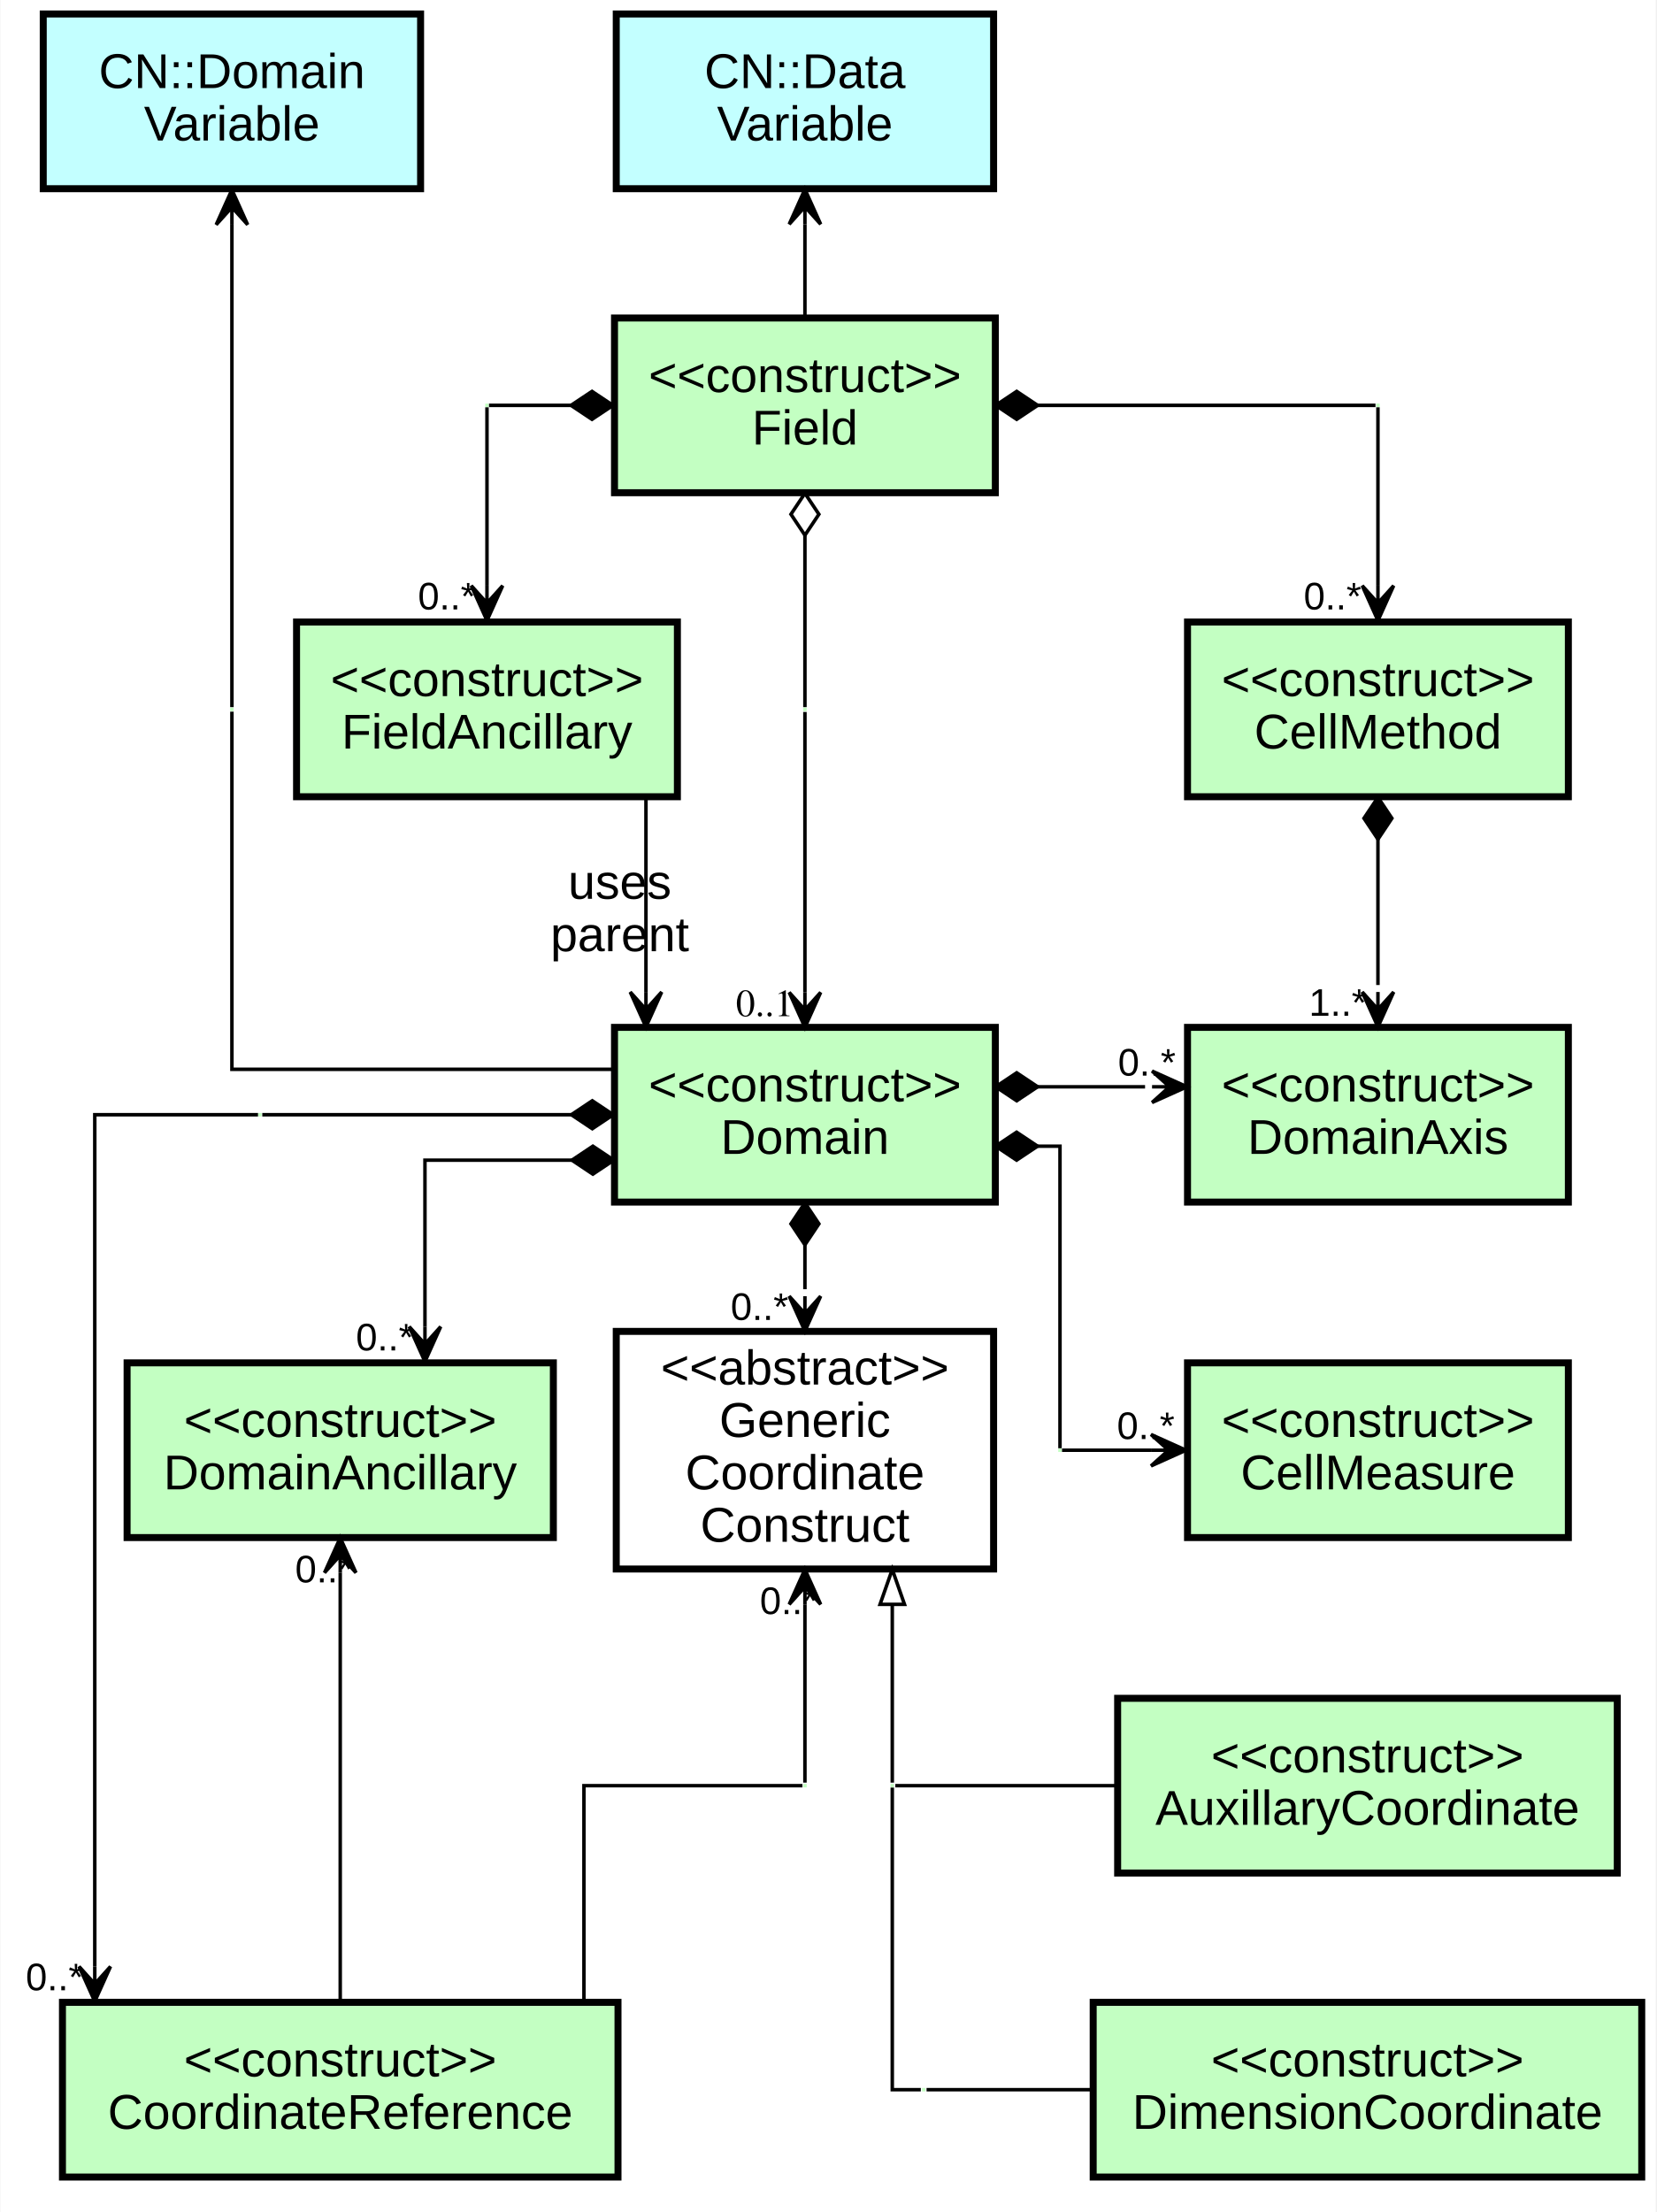
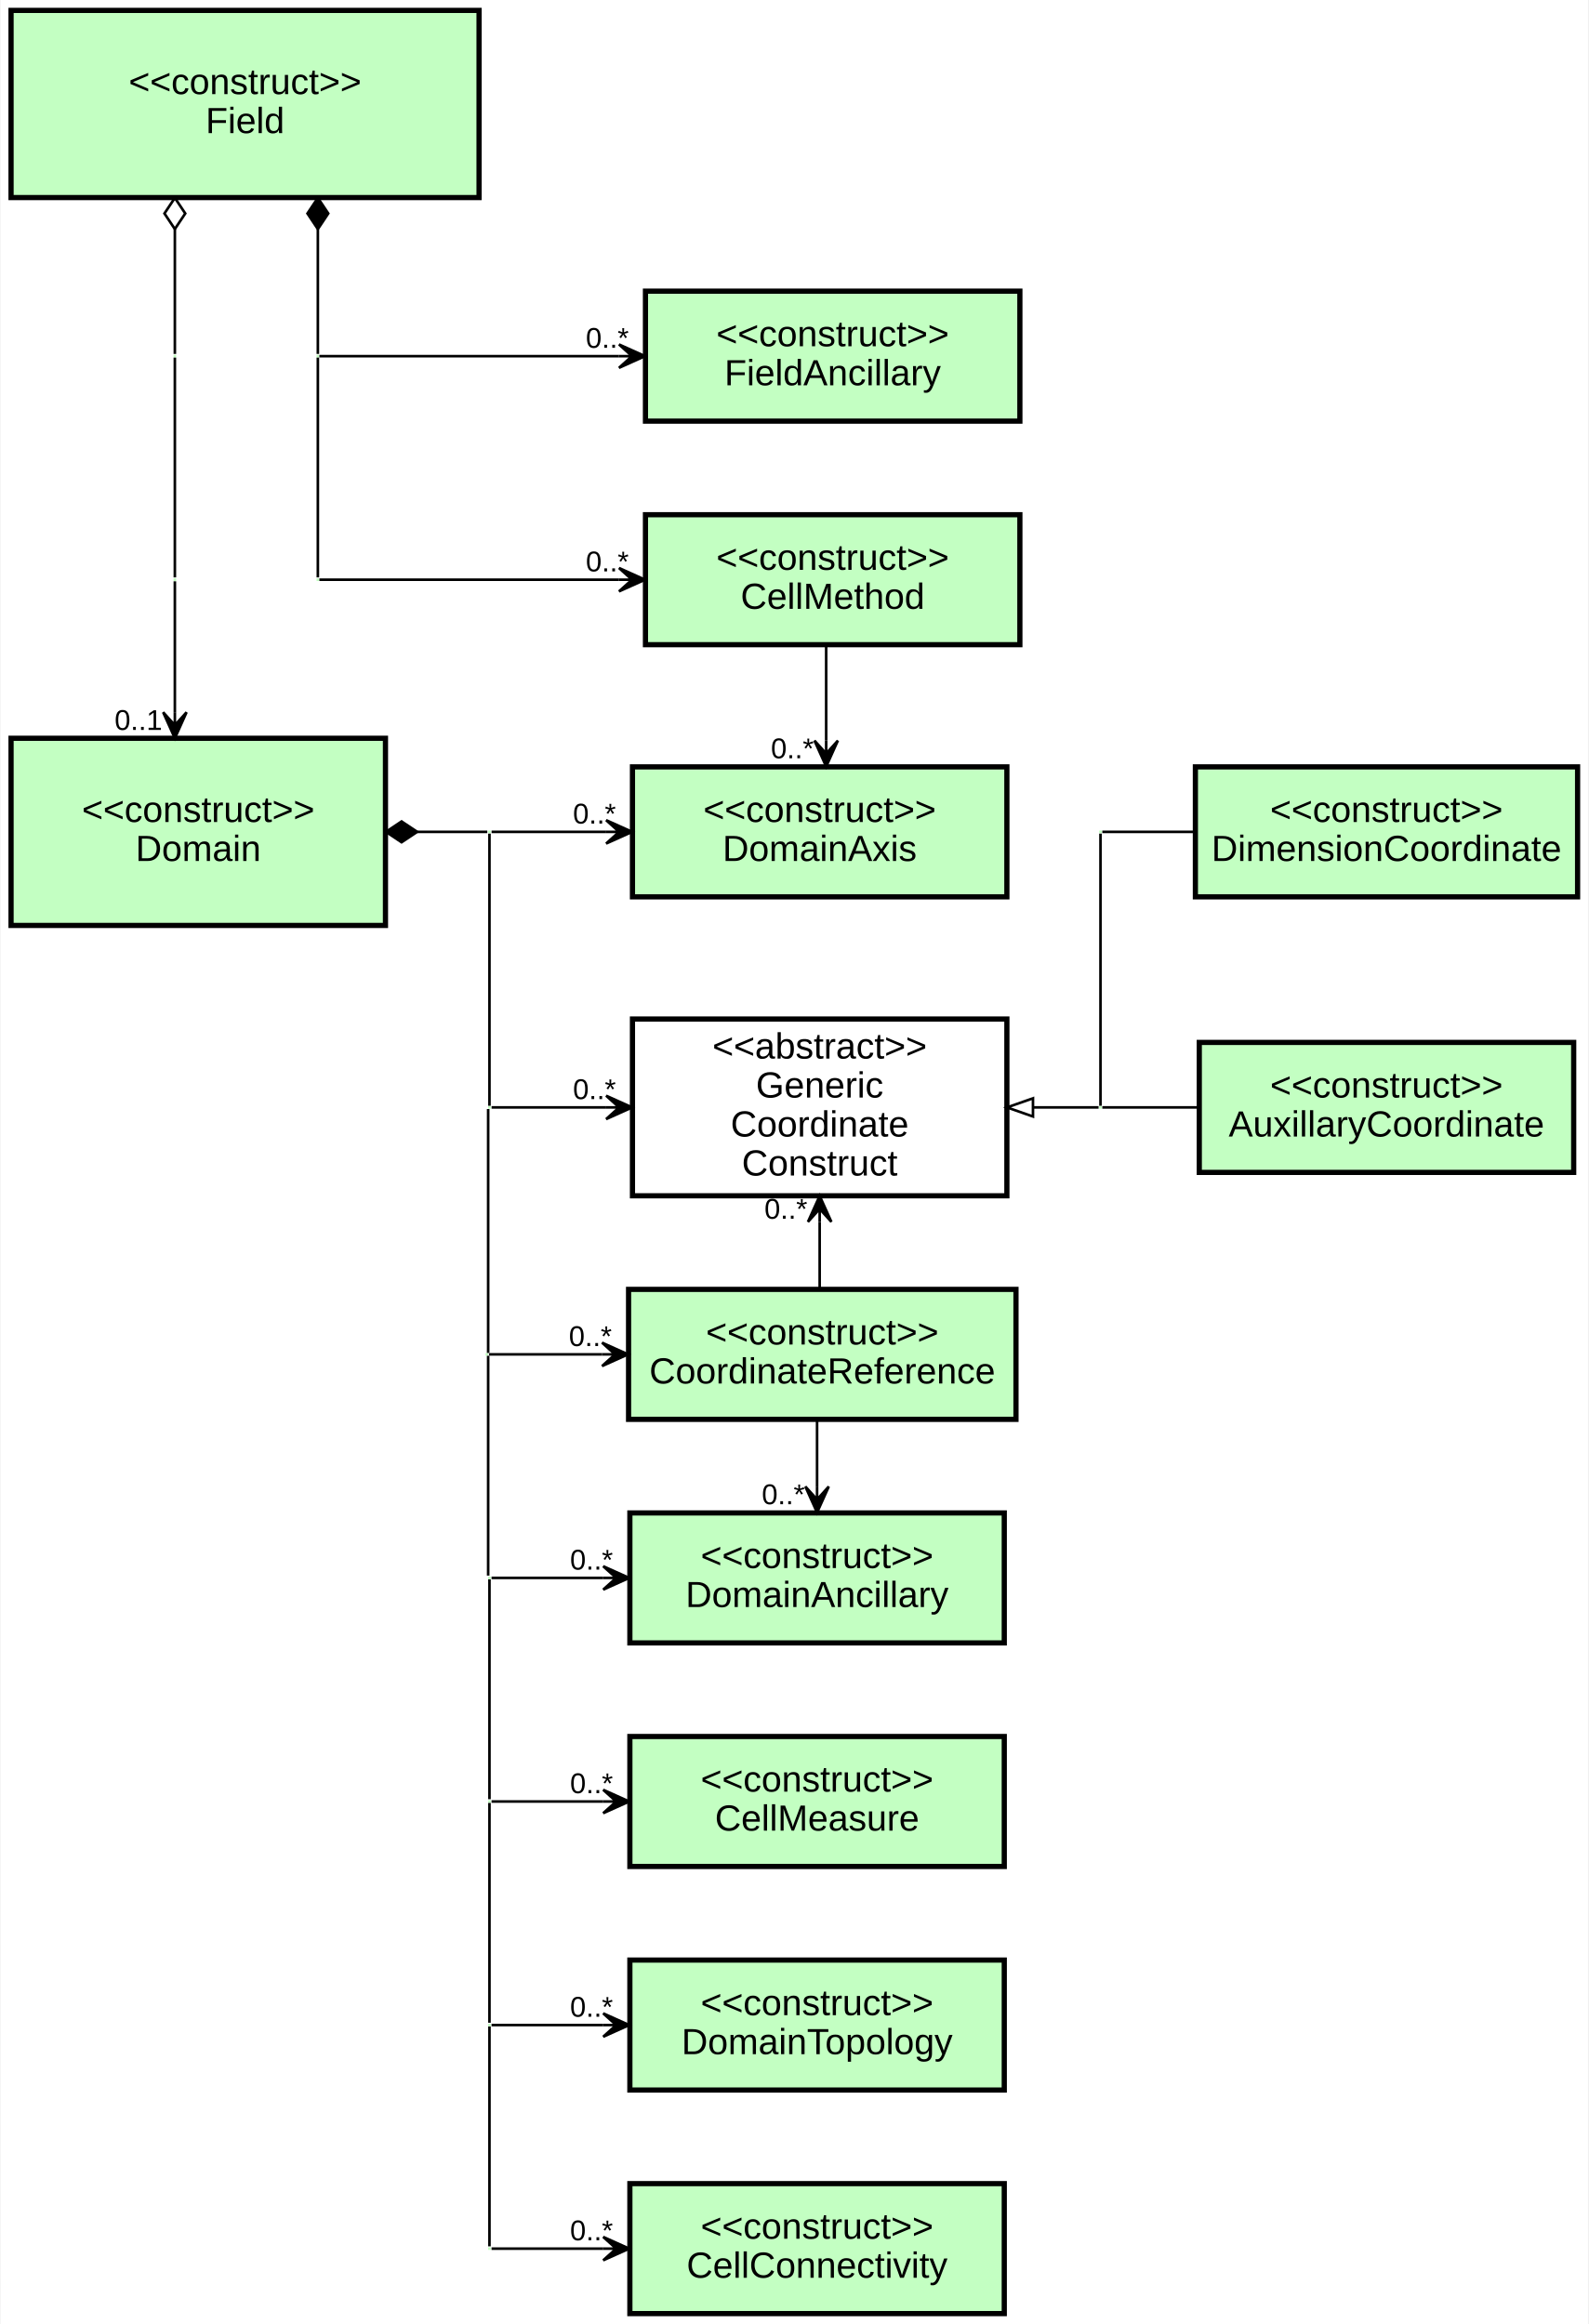
- <svg xmlns="http://www.w3.org/2000/svg" width="474pt" height="633pt" viewBox="0.00 0.00 473.75 633.00">
-   <g id="graph0" class="graph" transform="scale(1 1) rotate(0) translate(4 629)">
-     <polygon fill="#ffffff" stroke="transparent" points="-4,4 -4,-629 469.75,-629 469.75,4 -4,4" />
+ <svg xmlns="http://www.w3.org/2000/svg" width="611pt" height="894pt" viewBox="0.00 0.00 610.50 894.00">
+   <g id="graph0" class="graph" transform="scale(1 1) rotate(0) translate(4 890)">
+     <polygon fill="white" stroke="transparent" points="-4,4 -4,-890 606.5,-890 606.5,4 -4,4" />
    <g id="node1" class="node">
-       <polygon fill="#c3ffff" stroke="#000000" stroke-width="2" points="116.25,-625 8.25,-625 8.25,-575 116.25,-575 116.25,-625" />
-       <text text-anchor="middle" x="62.25" y="-603.8" font-family="Arial" font-size="14.00" fill="#000000">CN::Domain</text>
-       <text text-anchor="middle" x="62.25" y="-588.8" font-family="Arial" font-size="14.00" fill="#000000">Variable</text>
+       <polygon fill="#c3ffc2" stroke="black" stroke-width="2" points="144,-606 0,-606 0,-534 144,-534 144,-606" />
+       <text text-anchor="middle" x="72" y="-573.8" font-family="Arial" font-size="14.00">&lt;&lt;construct&gt;&gt;</text>
+       <text text-anchor="middle" x="72" y="-558.8" font-family="Arial" font-size="14.00">Domain</text>
+     </g>
+     <g id="node18" class="node">
+       <polygon fill="#c3ffc2" stroke="transparent" stroke-width="2" points="184.5,-570.5 183.5,-570.5 183.5,-569.5 184.5,-569.5 184.5,-570.5" />
+     </g>
+     <g id="edge8" class="edge">
+       <path fill="none" stroke="black" d="M156.2,-570C156.2,-570 183.18,-570 183.18,-570" />
+       <polygon fill="black" stroke="black" points="156.2,-570 150.2,-574 144.2,-570 150.2,-566 156.2,-570" />
+     </g>
+     <g id="node2" class="node">
+       <polygon fill="#c3ffc2" stroke="black" stroke-width="2" points="180,-886 0,-886 0,-814 180,-814 180,-886" />
+       <text text-anchor="middle" x="90" y="-853.8" font-family="Arial" font-size="14.00">&lt;&lt;construct&gt;&gt;</text>
+       <text text-anchor="middle" x="90" y="-838.8" font-family="Arial" font-size="14.00">Field</text>
+     </g>
+     <g id="node14" class="node">
+       <polygon fill="#c3ffc2" stroke="transparent" stroke-width="2" points="63.5,-753.5 62.5,-753.5 62.5,-752.5 63.5,-752.5 63.5,-753.5" />
+     </g>
+     <g id="edge1" class="edge">
+       <path fill="none" stroke="black" d="M63,-801.88C63,-801.88 63,-753.85 63,-753.85" />
+       <polygon fill="none" stroke="black" points="63,-801.88 67,-807.88 63,-813.88 59,-807.88 63,-801.88" />
+     </g>
+     <g id="node15" class="node">
+       <polygon fill="#c3ffc2" stroke="transparent" stroke-width="2" points="118.5,-753.5 117.5,-753.5 117.5,-752.5 118.5,-752.5 118.5,-753.5" />
+     </g>
+     <g id="edge2" class="edge">
+       <path fill="none" stroke="black" d="M118,-801.88C118,-801.88 118,-753.85 118,-753.85" />
+       <polygon fill="black" stroke="black" points="118,-801.88 122,-807.88 118,-813.88 114,-807.88 118,-801.88" />
+     </g>
+     <g id="node3" class="node">
+       <polygon fill="#c3ffc2" stroke="black" stroke-width="2" points="388,-692 244,-692 244,-642 388,-642 388,-692" />
+       <text text-anchor="middle" x="316" y="-670.8" font-family="Arial" font-size="14.00">&lt;&lt;construct&gt;&gt;</text>
+       <text text-anchor="middle" x="316" y="-655.8" font-family="Arial" font-size="14.00">CellMethod</text>
+     </g>
+     <g id="node4" class="node">
+       <polygon fill="#c3ffc2" stroke="black" stroke-width="2" points="383,-595 239,-595 239,-545 383,-545 383,-595" />
+       <text text-anchor="middle" x="311" y="-573.8" font-family="Arial" font-size="14.00">&lt;&lt;construct&gt;&gt;</text>
+       <text text-anchor="middle" x="311" y="-558.8" font-family="Arial" font-size="14.00">DomainAxis</text>
+     </g>
+     <g id="edge11" class="edge">
+       <path fill="none" stroke="black" d="M313.5,-641.77C313.5,-641.77 313.5,-605.11 313.5,-605.11" />
+       <polygon fill="black" stroke="black" points="313.5,-595.11 318,-605.11 313.5,-600.11 313.5,-605.11 313.5,-605.11 313.5,-605.11 313.5,-600.11 309,-605.11 313.5,-595.11 313.5,-595.11" />
+       <text text-anchor="middle" x="300.5" y="-598.31" font-family="Arial" font-size="11.00">0..*   </text>
+     </g>
+     <g id="node13" class="node">
+       <polygon fill="white" stroke="black" stroke-width="2" points="383,-498 239,-498 239,-430 383,-430 383,-498" />
+       <text text-anchor="middle" x="311" y="-482.8" font-family="Arial" font-size="14.00">&lt;&lt;abstract&gt;&gt;</text>
+       <text text-anchor="middle" x="311" y="-467.8" font-family="Arial" font-size="14.00">Generic</text>
+       <text text-anchor="middle" x="311" y="-452.8" font-family="Arial" font-size="14.00">Coordinate</text>
+       <text text-anchor="middle" x="311" y="-437.8" font-family="Arial" font-size="14.00">Construct</text>
+     </g>
+     <g id="node19" class="node">
+       <polygon fill="#c3ffc2" stroke="transparent" stroke-width="2" points="419.5,-570.5 418.5,-570.5 418.5,-569.5 419.5,-569.5 419.5,-570.5" />
+     </g>
+     <g id="node5" class="node">
+       <polygon fill="#c3ffc2" stroke="black" stroke-width="2" points="382,-308 238,-308 238,-258 382,-258 382,-308" />
+       <text text-anchor="middle" x="310" y="-286.8" font-family="Arial" font-size="14.00">&lt;&lt;construct&gt;&gt;</text>
+       <text text-anchor="middle" x="310" y="-271.8" font-family="Arial" font-size="14.00">DomainAncillary</text>
+     </g>
+     <g id="node6" class="node">
+       <polygon fill="#c3ffc2" stroke="black" stroke-width="2" points="382,-222 238,-222 238,-172 382,-172 382,-222" />
+       <text text-anchor="middle" x="310" y="-200.8" font-family="Arial" font-size="14.00">&lt;&lt;construct&gt;&gt;</text>
+       <text text-anchor="middle" x="310" y="-185.8" font-family="Arial" font-size="14.00">CellMeasure</text>
+     </g>
+     <g id="node11" class="node">
+       <polygon fill="#c3ffc2" stroke="black" stroke-width="2" points="382,-136 238,-136 238,-86 382,-86 382,-136" />
+       <text text-anchor="middle" x="310" y="-114.8" font-family="Arial" font-size="14.00">&lt;&lt;construct&gt;&gt;</text>
+       <text text-anchor="middle" x="310" y="-99.8" font-family="Arial" font-size="14.00">DomainTopology</text>
+     </g>
+     <g id="node7" class="node">
+       <polygon fill="#c3ffc2" stroke="black" stroke-width="2" points="386.5,-394 237.5,-394 237.5,-344 386.5,-344 386.5,-394" />
+       <text text-anchor="middle" x="312" y="-372.8" font-family="Arial" font-size="14.00">&lt;&lt;construct&gt;&gt;</text>
+       <text text-anchor="middle" x="312" y="-357.8" font-family="Arial" font-size="14.00">CoordinateReference </text>
+     </g>
+     <g id="edge22" class="edge">
+       <path fill="none" stroke="black" d="M310,-343.66C310,-343.66 310,-318.16 310,-318.16" />
+       <polygon fill="black" stroke="black" points="310,-308.16 314.5,-318.16 310,-313.16 310,-318.16 310,-318.16 310,-318.16 310,-313.16 305.5,-318.16 310,-308.16 310,-308.16" />
+       <text text-anchor="middle" x="297" y="-311.36" font-family="Arial" font-size="11.00">0..*   </text>
+     </g>
+     <g id="node8" class="node">
+       <polygon fill="#c3ffc2" stroke="black" stroke-width="2" points="601,-489 457,-489 457,-439 601,-439 601,-489" />
+       <text text-anchor="middle" x="529" y="-467.8" font-family="Arial" font-size="14.00">&lt;&lt;construct&gt;&gt;</text>
+       <text text-anchor="middle" x="529" y="-452.8" font-family="Arial" font-size="14.00">AuxillaryCoordinate</text>
+     </g>
+     <g id="node9" class="node">
+       <polygon fill="#c3ffc2" stroke="black" stroke-width="2" points="602.5,-595 455.5,-595 455.5,-545 602.5,-545 602.5,-595" />
+       <text text-anchor="middle" x="529" y="-573.8" font-family="Arial" font-size="14.00">&lt;&lt;construct&gt;&gt;</text>
+       <text text-anchor="middle" x="529" y="-558.8" font-family="Arial" font-size="14.00">DimensionCoordinate</text>
+     </g>
+     <g id="node10" class="node">
+       <polygon fill="#c3ffc2" stroke="black" stroke-width="2" points="388,-778 244,-778 244,-728 388,-728 388,-778" />
+       <text text-anchor="middle" x="316" y="-756.8" font-family="Arial" font-size="14.00">&lt;&lt;construct&gt;&gt;</text>
+       <text text-anchor="middle" x="316" y="-741.8" font-family="Arial" font-size="14.00">FieldAncillary</text>
+     </g>
+     <g id="node12" class="node">
+       <polygon fill="#c3ffc2" stroke="black" stroke-width="2" points="382,-50 238,-50 238,0 382,0 382,-50" />
+       <text text-anchor="middle" x="310" y="-28.8" font-family="Arial" font-size="14.00">&lt;&lt;construct&gt;&gt;</text>
+       <text text-anchor="middle" x="310" y="-13.8" font-family="Arial" font-size="14.00">CellConnectivity</text>
+     </g>
+     <g id="edge19" class="edge">
+       <path fill="none" stroke="black" d="M311,-419.97C311,-419.97 311,-394.15 311,-394.15" />
+       <polygon fill="black" stroke="black" points="311,-429.97 306.5,-419.97 311,-424.97 311,-419.97 311,-419.97 311,-419.97 311,-424.97 315.5,-419.97 311,-429.97 311,-429.97" />
+       <text text-anchor="middle" x="298" y="-421.17" font-family="Arial" font-size="11.00">0..*   </text>
+     </g>
+     <g id="node21" class="node">
+       <polygon fill="#c3ffc2" stroke="transparent" stroke-width="2" points="419.5,-464.5 418.5,-464.5 418.5,-463.5 419.5,-463.5 419.5,-464.5" />
+     </g>
+     <g id="edge15" class="edge">
+       <path fill="none" stroke="black" d="M393.04,-464C393.04,-464 418.27,-464 418.27,-464" />
+       <polygon fill="none" stroke="black" points="393.04,-460.5 383.04,-464 393.04,-467.5 393.04,-460.5" />
+     </g>
+     <g id="node16" class="node">
+       <polygon fill="#c3ffc2" stroke="transparent" stroke-width="2" points="63.5,-667.5 62.5,-667.5 62.5,-666.5 63.5,-666.5 63.5,-667.5" />
+     </g>
+     <g id="edge4" class="edge">
+       <path fill="none" stroke="black" d="M63,-752.45C63,-745.58 63,-676.49 63,-667.88" />
+     </g>
+     <g id="edge3" class="edge">
+       <path fill="none" stroke="black" d="M118.57,-753C118.57,-753 233.82,-753 233.82,-753" />
+       <polygon fill="black" stroke="black" points="243.82,-753 233.82,-757.5 238.82,-753 233.82,-753 233.82,-753 233.82,-753 238.82,-753 233.82,-748.5 243.82,-753 243.82,-753" />
+       <text text-anchor="middle" x="229.32" y="-756.2" font-family="Arial" font-size="11.00">0..*    </text>
+     </g>
+     <g id="node17" class="node">
+       <polygon fill="#c3ffc2" stroke="transparent" stroke-width="2" points="118.5,-667.5 117.5,-667.5 117.5,-666.5 118.5,-666.5 118.5,-667.5" />
+     </g>
+     <g id="edge5" class="edge">
+       <path fill="none" stroke="black" d="M118,-752.45C118,-745.58 118,-676.49 118,-667.88" />
+     </g>
+     <g id="edge7" class="edge">
+       <path fill="none" stroke="black" d="M63,-666.38C63,-666.38 63,-616.01 63,-616.01" />
+       <polygon fill="black" stroke="black" points="63,-606.01 67.5,-616.01 63,-611.01 63,-616.01 63,-616.01 63,-616.01 63,-611.01 58.5,-616.01 63,-606.01 63,-606.01" />
+       <text text-anchor="middle" x="49" y="-609.21" font-family="Arial" font-size="11.00">0..1   </text>
+     </g>
+     <g id="edge6" class="edge">
+       <path fill="none" stroke="black" d="M118.57,-667C118.57,-667 233.82,-667 233.82,-667" />
+       <polygon fill="black" stroke="black" points="243.82,-667 233.82,-671.5 238.82,-667 233.82,-667 233.82,-667 233.82,-667 238.82,-667 233.82,-662.5 243.82,-667 243.82,-667" />
+       <text text-anchor="middle" x="229.32" y="-670.2" font-family="Arial" font-size="11.00">0..*    </text>
+     </g>
+     <g id="edge9" class="edge">
+       <path fill="none" stroke="black" d="M184.81,-570C184.81,-570 228.87,-570 228.87,-570" />
+       <polygon fill="black" stroke="black" points="238.87,-570 228.87,-574.5 233.87,-570 228.87,-570 228.87,-570 228.87,-570 233.87,-570 228.87,-565.5 238.87,-570 238.87,-570" />
+       <text text-anchor="middle" x="224.37" y="-573.2" font-family="Arial" font-size="11.00">0..*    </text>
+     </g>
+     <g id="node20" class="node">
+       <polygon fill="#c3ffc2" stroke="transparent" stroke-width="2" points="184.5,-464.5 183.5,-464.5 183.5,-463.5 184.5,-463.5 184.5,-464.5" />
+     </g>
+     <g id="edge12" class="edge">
+       <path fill="none" stroke="black" d="M184,-569.32C184,-560.72 184,-472.84 184,-464.62" />
+     </g>
+     <g id="edge10" class="edge">
+       <path fill="none" stroke="black" d="M419.7,-570C423.03,-570 437.81,-570 455.47,-570" />
+     </g>
+     <g id="edge13" class="edge">
+       <path fill="none" stroke="black" d="M419,-569.32C419,-560.72 419,-472.84 419,-464.62" />
+     </g>
+     <g id="edge14" class="edge">
+       <path fill="none" stroke="black" d="M184.81,-464C184.81,-464 228.87,-464 228.87,-464" />
+       <polygon fill="black" stroke="black" points="238.87,-464 228.87,-468.5 233.87,-464 228.87,-464 228.87,-464 228.87,-464 233.87,-464 228.87,-459.5 238.87,-464 238.87,-464" />
+       <text text-anchor="middle" x="224.37" y="-467.2" font-family="Arial" font-size="11.00">0..*    </text>
    </g>
    <g id="node22" class="node">
-       <polygon fill="#c3ffc2" stroke="transparent" stroke-width="2" points="62.75,-426.5 61.75,-426.5 61.75,-425.5 62.75,-425.5 62.75,-426.5" />
+       <polygon fill="#c3ffc2" stroke="transparent" stroke-width="2" points="183.5,-369.5 182.5,-369.5 182.5,-368.5 183.5,-368.5 183.5,-369.5" />
+     </g>
+     <g id="edge17" class="edge">
+       <path fill="none" stroke="black" d="M183.5,-463.39C183.5,-455.68 183.5,-376.92 183.5,-369.55" />
    </g>
    <g id="edge16" class="edge">
-       <path fill="none" stroke="#000000" d="M62.25,-564.699C62.25,-564.699 62.25,-426.646 62.25,-426.646" />
-       <polygon fill="#000000" stroke="#000000" points="62.25,-574.699 57.75,-564.699 62.25,-569.699 62.25,-564.699 62.25,-564.699 62.25,-564.699 62.25,-569.699 66.75,-564.699 62.25,-574.699 62.25,-574.699" />
-     </g>
-     <g id="node2" class="node">
-       <polygon fill="#c3ffff" stroke="#000000" stroke-width="2" points="280.25,-625 172.25,-625 172.25,-575 280.25,-575 280.25,-625" />
-       <text text-anchor="middle" x="226.25" y="-603.8" font-family="Arial" font-size="14.00" fill="#000000">CN::Data</text>
-       <text text-anchor="middle" x="226.25" y="-588.8" font-family="Arial" font-size="14.00" fill="#000000">Variable</text>
-     </g>
-     <g id="node4" class="node">
-       <polygon fill="#c3ffc2" stroke="#000000" stroke-width="2" points="280.75,-538 171.75,-538 171.75,-488 280.75,-488 280.75,-538" />
-       <text text-anchor="middle" x="226.25" y="-516.8" font-family="Arial" font-size="14.00" fill="#000000">&lt;&lt;construct&gt;&gt;</text>
-       <text text-anchor="middle" x="226.25" y="-501.8" font-family="Arial" font-size="14.00" fill="#000000">Field</text>
-     </g>
-     <g id="edge1" class="edge">
-       <path fill="none" stroke="#000000" d="M226.25,-564.836C226.25,-564.836 226.25,-538.107 226.25,-538.107" />
-       <polygon fill="#000000" stroke="#000000" points="226.25,-574.836 221.75,-564.836 226.25,-569.836 226.25,-564.836 226.25,-564.836 226.25,-564.836 226.25,-569.836 230.75,-564.836 226.25,-574.836 226.25,-574.836" />
-     </g>
-     <g id="node3" class="node">
-       <polygon fill="#c3ffc2" stroke="#000000" stroke-width="2" points="280.75,-335 171.75,-335 171.75,-285 280.75,-285 280.75,-335" />
-       <text text-anchor="middle" x="226.25" y="-313.8" font-family="Arial" font-size="14.00" fill="#000000">&lt;&lt;construct&gt;&gt;</text>
-       <text text-anchor="middle" x="226.25" y="-298.8" font-family="Arial" font-size="14.00" fill="#000000">Domain</text>
-     </g>
-     <g id="node6" class="node">
-       <polygon fill="#c3ffc2" stroke="#000000" stroke-width="2" points="444.75,-335 335.75,-335 335.75,-285 444.75,-285 444.75,-335" />
-       <text text-anchor="middle" x="390.25" y="-313.8" font-family="Arial" font-size="14.00" fill="#000000">&lt;&lt;construct&gt;&gt;</text>
-       <text text-anchor="middle" x="390.25" y="-298.8" font-family="Arial" font-size="14.00" fill="#000000">DomainAxis</text>
-     </g>
-     <g id="edge9" class="edge">
-       <path fill="none" stroke="#000000" d="M290.86,-318C290.86,-318 323.599,-318 323.599,-318" />
-       <polygon fill="#000000" stroke="#000000" points="335.599,-318 325.599,-322.5 330.599,-318 325.599,-318 325.599,-318 325.599,-318 330.599,-318 325.599,-313.5 335.599,-318 335.599,-318" />
-       <polygon fill="#000000" stroke="#000000" points="292.86,-318 286.86,-322 280.86,-318 286.86,-314 292.86,-318" />
-       <text text-anchor="middle" x="324.099" y="-321.2" font-family="Arial" font-size="11.00" fill="#000000">0..*  </text>
-     </g>
-     <g id="node7" class="node">
-       <polygon fill="#c3ffc2" stroke="#000000" stroke-width="2" points="154.25,-239 32.25,-239 32.25,-189 154.25,-189 154.25,-239" />
-       <text text-anchor="middle" x="93.25" y="-217.8" font-family="Arial" font-size="14.00" fill="#000000">&lt;&lt;construct&gt;&gt;</text>
-       <text text-anchor="middle" x="93.25" y="-202.8" font-family="Arial" font-size="14.00" fill="#000000">DomainAncillary</text>
-     </g>
-     <g id="edge14" class="edge">
-       <path fill="none" stroke="#000000" d="M159.556,-297C159.556,-297 117.5,-297 117.5,-297 117.5,-297 117.5,-249.354 117.5,-249.354" />
-       <polygon fill="#000000" stroke="#000000" points="159.556,-297 165.556,-293 171.556,-297 165.556,-301 159.556,-297" />
-       <polygon fill="#000000" stroke="#000000" points="117.5,-239.354 122,-249.354 117.5,-244.354 117.5,-249.354 117.5,-249.354 117.5,-249.354 117.5,-244.354 113,-249.354 117.5,-239.354 117.5,-239.354" />
-       <text text-anchor="middle" x="106" y="-242.554" font-family="Arial" font-size="11.00" fill="#000000">0..*  </text>
-     </g>
-     <g id="node13" class="node">
-       <polygon fill="#ffffff" stroke="#000000" stroke-width="2" points="280.25,-248 172.25,-248 172.25,-180 280.25,-180 280.25,-248" />
-       <text text-anchor="middle" x="226.25" y="-232.8" font-family="Arial" font-size="14.00" fill="#000000">&lt;&lt;abstract&gt;&gt;</text>
-       <text text-anchor="middle" x="226.25" y="-217.8" font-family="Arial" font-size="14.00" fill="#000000">Generic</text>
-       <text text-anchor="middle" x="226.25" y="-202.8" font-family="Arial" font-size="14.00" fill="#000000">Coordinate</text>
-       <text text-anchor="middle" x="226.25" y="-187.8" font-family="Arial" font-size="14.00" fill="#000000">Construct</text>
-     </g>
-     <g id="edge6" class="edge">
-       <path fill="none" stroke="#000000" d="M226.25,-274.777C226.25,-274.777 226.25,-260.078 226.25,-260.078" />
-       <polygon fill="#000000" stroke="#000000" points="226.25,-248.078 230.75,-258.078 226.25,-253.078 226.25,-258.078 226.25,-258.078 226.25,-258.078 226.25,-253.078 221.75,-258.078 226.25,-248.078 226.25,-248.078" />
-       <polygon fill="#000000" stroke="#000000" points="226.25,-272.777 230.25,-278.777 226.25,-284.777 222.25,-278.777 226.25,-272.777" />
-       <text text-anchor="middle" x="213.25" y="-251.278" font-family="Arial" font-size="11.00" fill="#000000">0..*   </text>
-     </g>
-     <g id="node20" class="node">
-       <polygon fill="#c3ffc2" stroke="transparent" stroke-width="2" points="299.75,-214.5 298.75,-214.5 298.75,-213.5 299.75,-213.5 299.75,-214.5" />
-     </g>
-     <g id="edge12" class="edge">
-       <path fill="none" stroke="#000000" d="M292.829,-301C292.829,-301 299.25,-301 299.25,-301 299.25,-301 299.25,-221.965 299.25,-214.556" />
-       <polygon fill="#000000" stroke="#000000" points="292.829,-301 286.829,-305 280.829,-301 286.829,-297 292.829,-301" />
-     </g>
-     <g id="node15" class="node">
-       <polygon fill="#c3ffc2" stroke="transparent" stroke-width="2" points="390.75,-513.5 389.75,-513.5 389.75,-512.5 390.75,-512.5 390.75,-513.5" />
-     </g>
-     <g id="edge5" class="edge">
-       <path fill="none" stroke="#000000" d="M292.86,-513C292.86,-513 389.546,-513 389.546,-513" />
-       <polygon fill="#000000" stroke="#000000" points="292.86,-513 286.86,-517 280.86,-513 286.86,-509 292.86,-513" />
-     </g>
-     <g id="node21" class="node">
-       <polygon fill="#c3ffc2" stroke="transparent" stroke-width="2" points="226.75,-426.5 225.75,-426.5 225.75,-425.5 226.75,-425.5 226.75,-426.5" />
-     </g>
-     <g id="edge2" class="edge">
-       <path fill="none" stroke="#000000" d="M226.25,-475.836C226.25,-475.836 226.25,-426.64 226.25,-426.64" />
-       <polygon fill="none" stroke="#000000" points="226.25,-475.836 230.25,-481.836 226.25,-487.836 222.25,-481.836 226.25,-475.836" />
-     </g>
-     <g id="node5" class="node">
-       <polygon fill="#c3ffc2" stroke="#000000" stroke-width="2" points="444.75,-451 335.75,-451 335.75,-401 444.75,-401 444.75,-451" />
-       <text text-anchor="middle" x="390.25" y="-429.8" font-family="Arial" font-size="14.00" fill="#000000">&lt;&lt;construct&gt;&gt;</text>
-       <text text-anchor="middle" x="390.25" y="-414.8" font-family="Arial" font-size="14.00" fill="#000000">CellMethod</text>
+       <path fill="none" stroke="black" d="M419.7,-464C423.12,-464 438.63,-464 456.93,-464" />
+     </g>
+     <g id="edge18" class="edge">
+       <path fill="none" stroke="black" d="M183.82,-369C183.82,-369 227.3,-369 227.3,-369" />
+       <polygon fill="black" stroke="black" points="237.3,-369 227.3,-373.5 232.3,-369 227.3,-369 227.3,-369 227.3,-369 232.3,-369 227.3,-364.5 237.3,-369 237.3,-369" />
+       <text text-anchor="middle" x="222.8" y="-372.2" font-family="Arial" font-size="11.00">0..*    </text>
+     </g>
+     <g id="node23" class="node">
+       <polygon fill="#c3ffc2" stroke="transparent" stroke-width="2" points="184.5,-283.5 183.5,-283.5 183.5,-282.5 184.5,-282.5 184.5,-283.5" />
+     </g>
+     <g id="edge20" class="edge">
+       <path fill="none" stroke="black" d="M183.5,-368.45C183.5,-361.58 183.5,-292.49 183.5,-283.88" />
+     </g>
+     <g id="edge21" class="edge">
+       <path fill="none" stroke="black" d="M184.8,-283C184.8,-283 227.74,-283 227.74,-283" />
+       <polygon fill="black" stroke="black" points="237.74,-283 227.74,-287.5 232.74,-283 227.74,-283 227.74,-283 227.74,-283 232.74,-283 227.74,-278.5 237.74,-283 237.74,-283" />
+       <text text-anchor="middle" x="223.24" y="-286.2" font-family="Arial" font-size="11.00">0..*    </text>
+     </g>
+     <g id="node24" class="node">
+       <polygon fill="#c3ffc2" stroke="transparent" stroke-width="2" points="184.5,-197.5 183.5,-197.5 183.5,-196.5 184.5,-196.5 184.5,-197.5" />
    </g>
    <g id="edge23" class="edge">
-       <path fill="none" stroke="#000000" d="M390.25,-390.83C390.25,-390.83 390.25,-347.121 390.25,-347.121" />
-       <polygon fill="#000000" stroke="#000000" points="390.25,-335.121 394.75,-345.121 390.25,-340.121 390.25,-345.121 390.25,-345.121 390.25,-345.121 390.25,-340.121 385.75,-345.121 390.25,-335.121 390.25,-335.121" />
-       <polygon fill="#000000" stroke="#000000" points="390.25,-388.83 394.25,-394.83 390.25,-400.83 386.25,-394.83 390.25,-388.83" />
-       <text text-anchor="middle" x="378.75" y="-338.321" font-family="Arial" font-size="11.00" fill="#000000">1..*  </text>
-     </g>
-     <g id="node8" class="node">
-       <polygon fill="#c3ffc2" stroke="#000000" stroke-width="2" points="444.75,-239 335.75,-239 335.75,-189 444.75,-189 444.75,-239" />
-       <text text-anchor="middle" x="390.25" y="-217.8" font-family="Arial" font-size="14.00" fill="#000000">&lt;&lt;construct&gt;&gt;</text>
-       <text text-anchor="middle" x="390.25" y="-202.8" font-family="Arial" font-size="14.00" fill="#000000">CellMeasure</text>
-     </g>
-     <g id="node10" class="node">
-       <polygon fill="#c3ffc2" stroke="#000000" stroke-width="2" points="458.75,-143 315.75,-143 315.75,-93 458.75,-93 458.75,-143" />
-       <text text-anchor="middle" x="387.25" y="-121.8" font-family="Arial" font-size="14.00" fill="#000000">&lt;&lt;construct&gt;&gt;</text>
-       <text text-anchor="middle" x="387.25" y="-106.8" font-family="Arial" font-size="14.00" fill="#000000">AuxillaryCoordinate</text>
-     </g>
-     <g id="node9" class="node">
-       <polygon fill="#c3ffc2" stroke="#000000" stroke-width="2" points="172.75,-56 13.75,-56 13.75,-6 172.75,-6 172.75,-56" />
-       <text text-anchor="middle" x="93.25" y="-34.8" font-family="Arial" font-size="14.00" fill="#000000">&lt;&lt;construct&gt;&gt;</text>
-       <text text-anchor="middle" x="93.25" y="-19.8" font-family="Arial" font-size="14.00" fill="#000000">CoordinateReference </text>
-     </g>
-     <g id="edge22" class="edge">
-       <path fill="none" stroke="#000000" d="M93.25,-178.938C93.25,-178.938 93.25,-56.052 93.25,-56.052" />
-       <polygon fill="#000000" stroke="#000000" points="93.25,-188.938 88.75,-178.938 93.25,-183.938 93.25,-178.938 93.25,-178.938 93.25,-178.938 93.25,-183.938 97.75,-178.938 93.25,-188.938 93.25,-188.938" />
-       <text text-anchor="middle" x="88.601" y="-176.169" font-family="Arial" font-size="11.00" fill="#000000">0..*      </text>
-     </g>
-     <g id="node11" class="node">
-       <polygon fill="#c3ffc2" stroke="#000000" stroke-width="2" points="465.75,-56 308.75,-56 308.75,-6 465.75,-6 465.75,-56" />
-       <text text-anchor="middle" x="387.25" y="-34.8" font-family="Arial" font-size="14.00" fill="#000000">&lt;&lt;construct&gt;&gt;</text>
-       <text text-anchor="middle" x="387.25" y="-19.8" font-family="Arial" font-size="14.00" fill="#000000">DimensionCoordinate</text>
-     </g>
-     <g id="node12" class="node">
-       <polygon fill="#c3ffc2" stroke="#000000" stroke-width="2" points="189.75,-451 80.75,-451 80.75,-401 189.75,-401 189.75,-451" />
-       <text text-anchor="middle" x="135.25" y="-429.8" font-family="Arial" font-size="14.00" fill="#000000">&lt;&lt;construct&gt;&gt;</text>
-       <text text-anchor="middle" x="135.25" y="-414.8" font-family="Arial" font-size="14.00" fill="#000000">FieldAncillary</text>
-     </g>
-     <g id="edge15" class="edge">
-       <path fill="none" stroke="#000000" d="M180.75,-400.83C180.75,-400.83 180.75,-345.121 180.75,-345.121" />
-       <polygon fill="#000000" stroke="#000000" points="180.75,-335.121 185.25,-345.121 180.75,-340.121 180.75,-345.121 180.75,-345.121 180.75,-345.121 180.75,-340.121 176.25,-345.121 180.75,-335.121 180.75,-335.121" />
-       <text text-anchor="middle" x="173.25" y="-371.8" font-family="Arial" font-size="14.00" fill="#000000">uses      </text>
-       <text text-anchor="middle" x="173.25" y="-356.8" font-family="Arial" font-size="14.00" fill="#000000">parent        </text>
-     </g>
-     <g id="node16" class="node">
-       <polygon fill="#c3ffc2" stroke="transparent" stroke-width="2" points="226.75,-118.5 225.75,-118.5 225.75,-117.5 226.75,-117.5 226.75,-118.5" />
+       <path fill="none" stroke="black" d="M184,-282.45C184,-275.58 184,-206.49 184,-197.88" />
    </g>
    <g id="edge24" class="edge">
-       <path fill="none" stroke="#000000" d="M226.25,-169.884C226.25,-169.884 226.25,-118.87 226.25,-118.87" />
-       <polygon fill="#000000" stroke="#000000" points="226.25,-179.884 221.75,-169.884 226.25,-174.884 226.25,-169.884 226.25,-169.884 226.25,-169.884 226.25,-174.884 230.75,-169.884 226.25,-179.884 226.25,-179.884" />
-       <text text-anchor="middle" x="221.601" y="-167.114" font-family="Arial" font-size="11.00" fill="#000000">0..*      </text>
-     </g>
-     <g id="node17" class="node">
-       <polygon fill="#c3ffc2" stroke="transparent" stroke-width="2" points="251.75,-118.5 250.75,-118.5 250.75,-117.5 251.75,-117.5 251.75,-118.5" />
-     </g>
-     <g id="edge18" class="edge">
-       <path fill="none" stroke="#000000" d="M251.25,-169.884C251.25,-169.884 251.25,-118.87 251.25,-118.87" />
-       <polygon fill="none" stroke="#000000" points="247.75,-169.884 251.25,-179.884 254.75,-169.884 247.75,-169.884" />
-     </g>
-     <g id="node14" class="node">
-       <polygon fill="#c3ffc2" stroke="transparent" stroke-width="2" points="135.75,-513.5 134.75,-513.5 134.75,-512.5 135.75,-512.5 135.75,-513.5" />
-     </g>
-     <g id="edge4" class="edge">
-       <path fill="none" stroke="#000000" d="M135.831,-513C135.831,-513 159.305,-513 159.305,-513" />
-       <polygon fill="#000000" stroke="#000000" points="159.305,-513 165.305,-509 171.305,-513 165.305,-517 159.305,-513" />
-     </g>
-     <g id="edge8" class="edge">
-       <path fill="none" stroke="#000000" d="M135.25,-512.444C135.25,-512.444 135.25,-461.398 135.25,-461.398" />
-       <polygon fill="#000000" stroke="#000000" points="135.25,-451.398 139.75,-461.398 135.25,-456.398 135.25,-461.398 135.25,-461.398 135.25,-461.398 135.25,-456.398 130.75,-461.398 135.25,-451.398 135.25,-451.398" />
-       <text text-anchor="middle" x="123.75" y="-454.598" font-family="Arial" font-size="11.00" fill="#000000">0..*  </text>
-     </g>
-     <g id="edge7" class="edge">
-       <path fill="none" stroke="#000000" d="M390.25,-512.444C390.25,-512.444 390.25,-461.398 390.25,-461.398" />
-       <polygon fill="#000000" stroke="#000000" points="390.25,-451.398 394.75,-461.398 390.25,-456.398 390.25,-461.398 390.25,-461.398 390.25,-461.398 390.25,-456.398 385.75,-461.398 390.25,-451.398 390.25,-451.398" />
-       <text text-anchor="middle" x="377.25" y="-454.598" font-family="Arial" font-size="11.00" fill="#000000">0..*   </text>
+       <path fill="none" stroke="black" d="M184.8,-197C184.8,-197 227.74,-197 227.74,-197" />
+       <polygon fill="black" stroke="black" points="237.74,-197 227.74,-201.5 232.74,-197 227.74,-197 227.74,-197 227.74,-197 232.74,-197 227.74,-192.5 237.74,-197 237.74,-197" />
+       <text text-anchor="middle" x="223.24" y="-200.2" font-family="Arial" font-size="11.00">0..*    </text>
+     </g>
+     <g id="node25" class="node">
+       <polygon fill="#c3ffc2" stroke="transparent" stroke-width="2" points="184.5,-111.5 183.5,-111.5 183.5,-110.5 184.5,-110.5 184.5,-111.5" />
    </g>
    <g id="edge25" class="edge">
-       <path fill="none" stroke="#000000" d="M225.54,-118C218.591,-118 163,-118 163,-118 163,-118 163,-81.858 163,-56.164" />
-     </g>
-     <g id="edge19" class="edge">
-       <path fill="none" stroke="#000000" d="M252.119,-118C257.412,-118 286.093,-118 315.678,-118" />
-     </g>
-     <g id="node18" class="node">
-       <polygon fill="#c3ffc2" stroke="transparent" stroke-width="2" points="260.75,-31.5 259.75,-31.5 259.75,-30.5 260.75,-30.5 260.75,-31.5" />
-     </g>
-     <g id="edge20" class="edge">
-       <path fill="none" stroke="#000000" d="M251.25,-117.444C251.25,-110.035 251.25,-31 251.25,-31 251.25,-31 257.191,-31 259.419,-31" />
-     </g>
-     <g id="edge21" class="edge">
-       <path fill="none" stroke="#000000" d="M261.061,-31C265.286,-31 285.465,-31 308.49,-31" />
-     </g>
-     <g id="node19" class="node">
-       <polygon fill="#c3ffc2" stroke="transparent" stroke-width="2" points="70.75,-310.5 69.75,-310.5 69.75,-309.5 70.75,-309.5 70.75,-310.5" />
-     </g>
-     <g id="edge10" class="edge">
-       <path fill="none" stroke="#000000" d="M70.945,-310C70.945,-310 159.391,-310 159.391,-310" />
-       <polygon fill="#000000" stroke="#000000" points="159.391,-310 165.391,-306 171.391,-310 165.391,-314 159.391,-310" />
-     </g>
-     <g id="edge11" class="edge">
-       <path fill="none" stroke="#000000" d="M69.719,-310C64.528,-310 23,-310 23,-310 23,-310 23,-66.251 23,-66.251" />
-       <polygon fill="#000000" stroke="#000000" points="23,-56.252 27.5,-66.251 23,-61.252 23,-66.251 23,-66.251 23,-66.251 23,-61.252 18.5,-66.251 23,-56.252 23,-56.252" />
-       <text text-anchor="middle" x="11.5" y="-59.452" font-family="Arial" font-size="11.00" fill="#000000">0..*  </text>
-     </g>
-     <g id="edge13" class="edge">
-       <path fill="none" stroke="#000000" d="M299.831,-214C299.831,-214 325.305,-214 325.305,-214" />
-       <polygon fill="#000000" stroke="#000000" points="335.305,-214 325.305,-218.5 330.305,-214 325.305,-214 325.305,-214 325.305,-214 330.305,-214 325.305,-209.5 335.305,-214 335.305,-214" />
-       <text text-anchor="middle" x="323.805" y="-217.2" font-family="Arial" font-size="11.00" fill="#000000">0..*  </text>
-     </g>
-     <g id="edge3" class="edge">
-       <path fill="none" stroke="#000000" d="M226.25,-425.259C226.25,-425.259 226.25,-345.014 226.25,-345.014" />
-       <polygon fill="#000000" stroke="#000000" points="226.25,-335.014 230.75,-345.014 226.25,-340.014 226.25,-345.014 226.25,-345.014 226.25,-345.014 226.25,-340.014 221.75,-345.014 226.25,-335.014 226.25,-335.014" />
-       <text text-anchor="middle" x="214.75" y="-338.214" font-family="Times,serif" font-size="11.00" fill="#000000">0..1  </text>
-     </g>
-     <g id="edge17" class="edge">
-       <path fill="none" stroke="#000000" d="M62.25,-425.342C62.25,-416.57 62.25,-323 62.25,-323 62.25,-323 123.933,-323 171.64,-323" />
+       <path fill="none" stroke="black" d="M184,-196.45C184,-189.58 184,-120.49 184,-111.88" />
+     </g>
+     <g id="edge26" class="edge">
+       <path fill="none" stroke="black" d="M184.8,-111C184.8,-111 227.74,-111 227.74,-111" />
+       <polygon fill="black" stroke="black" points="237.74,-111 227.74,-115.5 232.74,-111 227.74,-111 227.74,-111 227.74,-111 232.74,-111 227.74,-106.5 237.74,-111 237.74,-111" />
+       <text text-anchor="middle" x="223.24" y="-114.2" font-family="Arial" font-size="11.00">0..*    </text>
+     </g>
+     <g id="node26" class="node">
+       <polygon fill="#c3ffc2" stroke="transparent" stroke-width="2" points="184.5,-25.5 183.5,-25.5 183.5,-24.5 184.5,-24.5 184.5,-25.5" />
+     </g>
+     <g id="edge27" class="edge">
+       <path fill="none" stroke="black" d="M184,-110.45C184,-103.58 184,-34.49 184,-25.88" />
+     </g>
+     <g id="edge28" class="edge">
+       <path fill="none" stroke="black" d="M184.8,-25C184.8,-25 227.74,-25 227.74,-25" />
+       <polygon fill="black" stroke="black" points="237.74,-25 227.74,-29.5 232.74,-25 227.74,-25 227.74,-25 227.74,-25 232.74,-25 227.74,-20.5 237.74,-25 237.74,-25" />
+       <text text-anchor="middle" x="223.24" y="-28.2" font-family="Arial" font-size="11.00">0..*    </text>
    </g>
  </g>
</svg>
